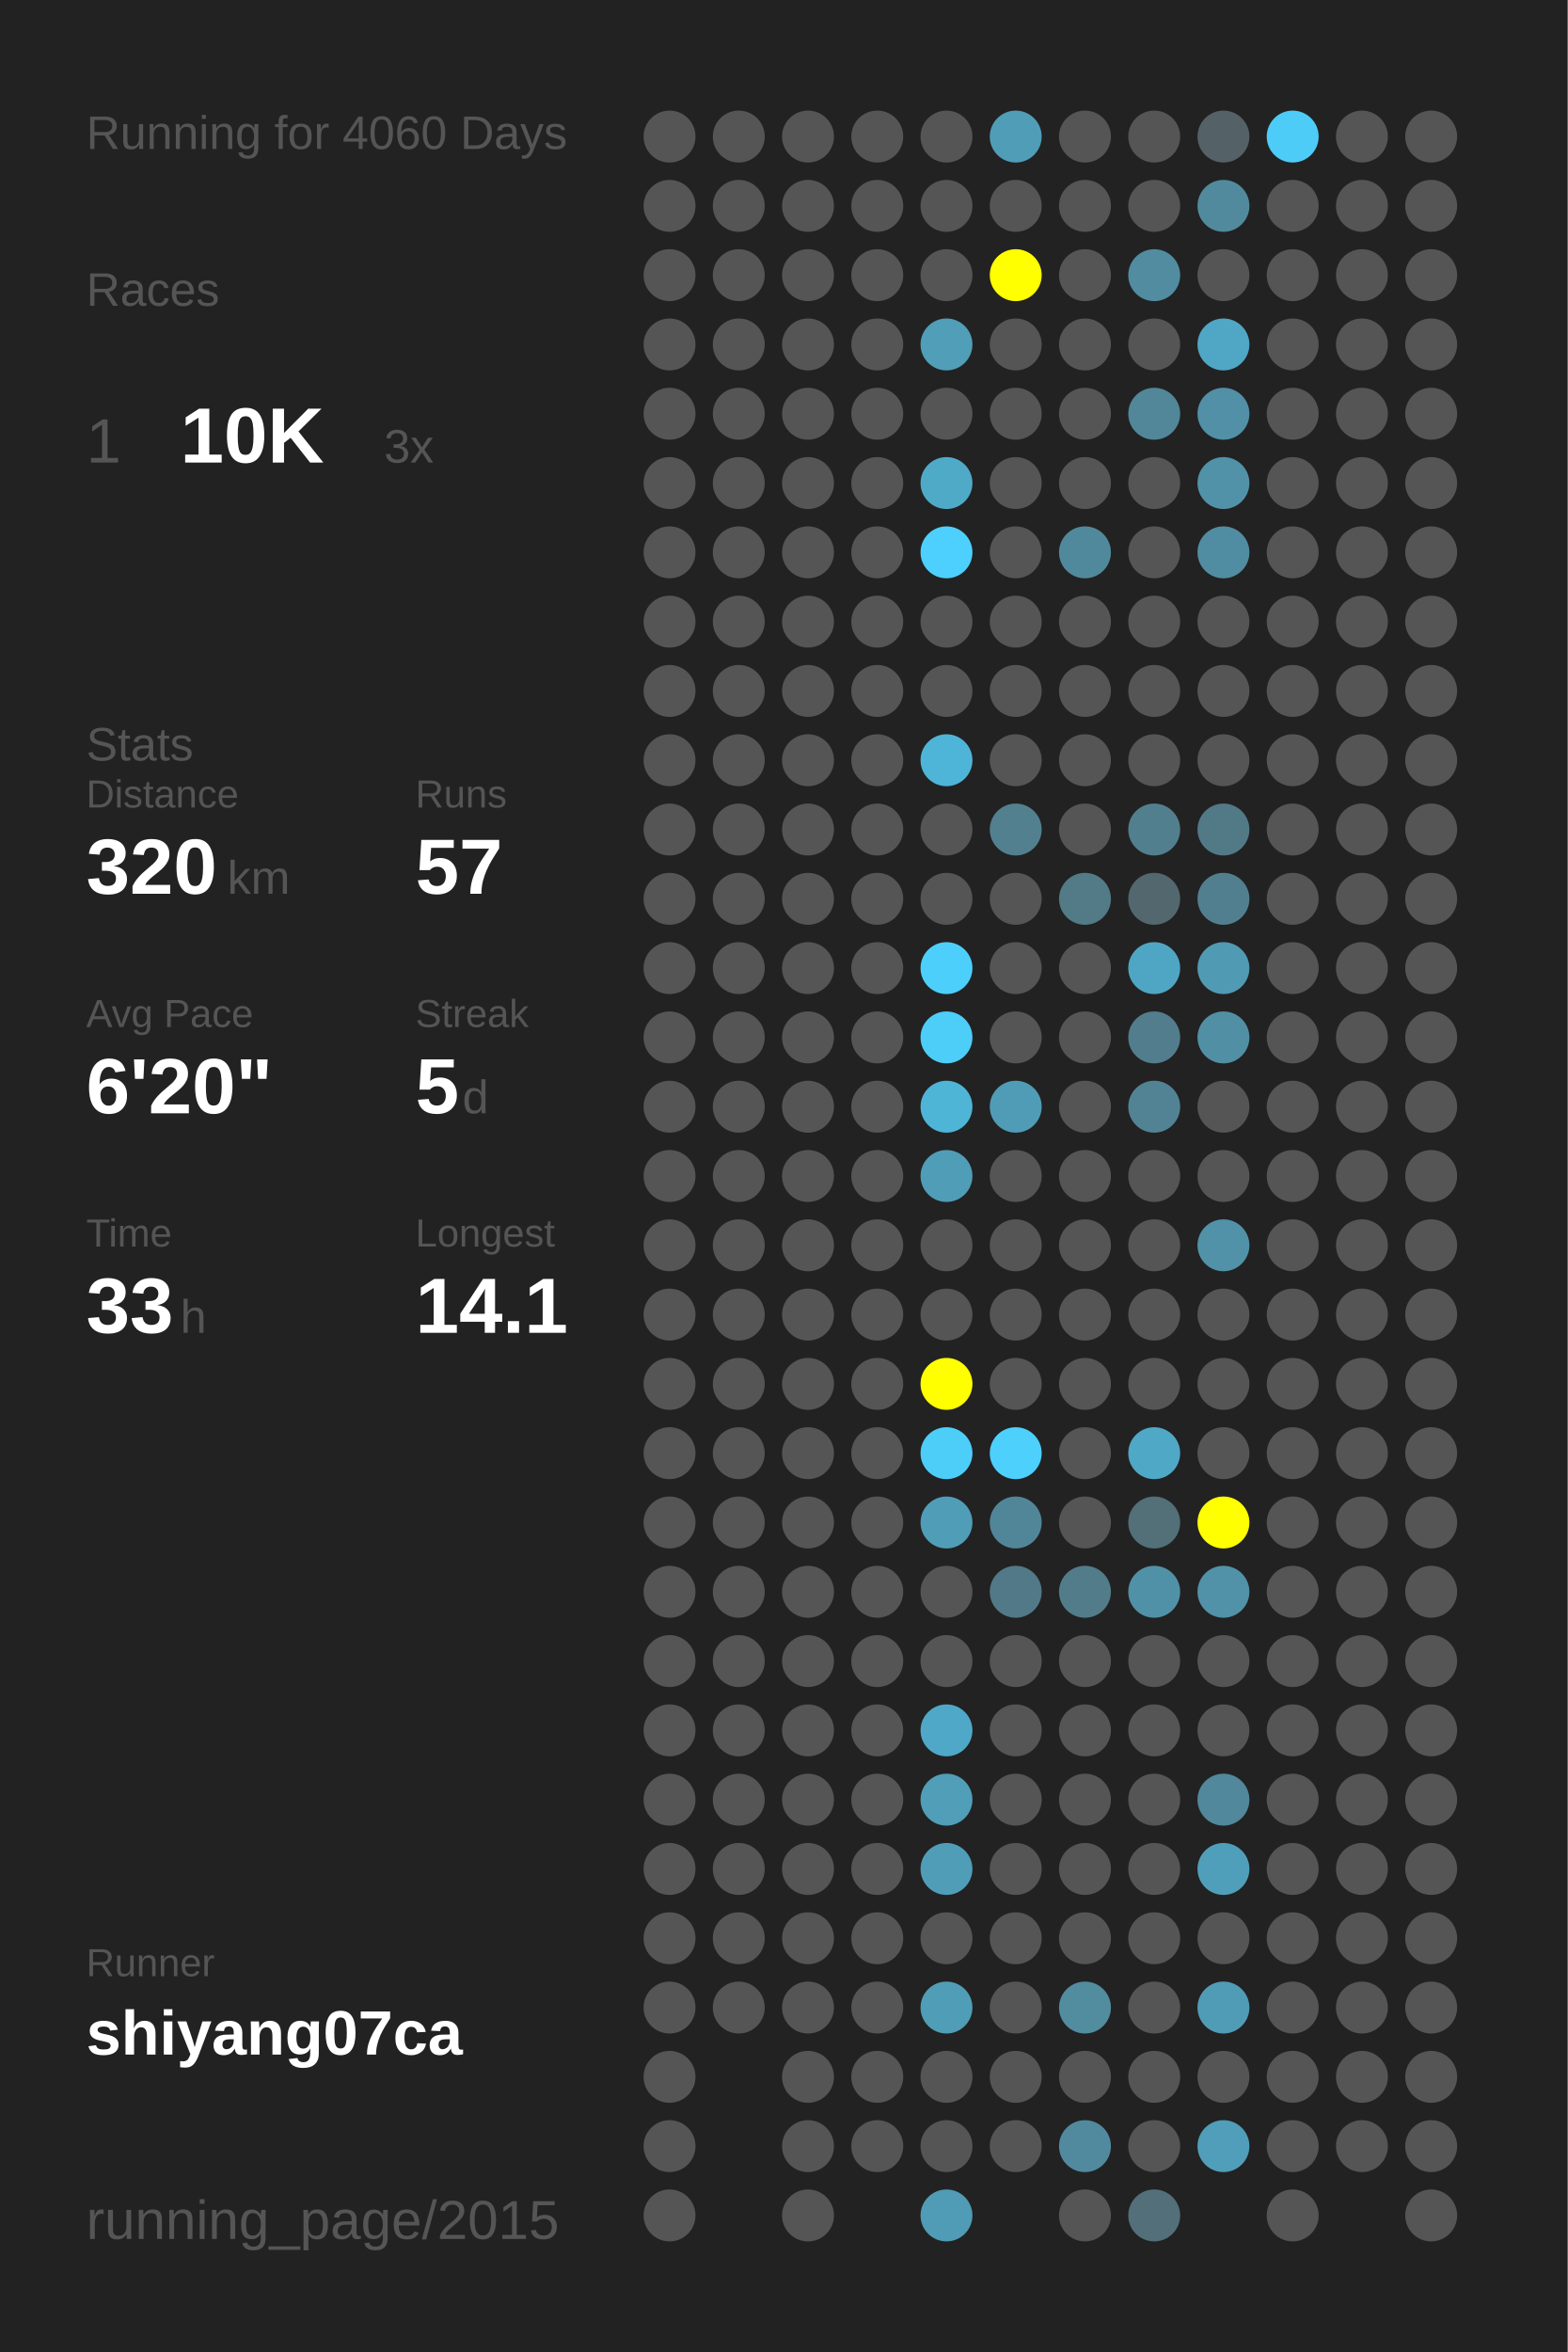
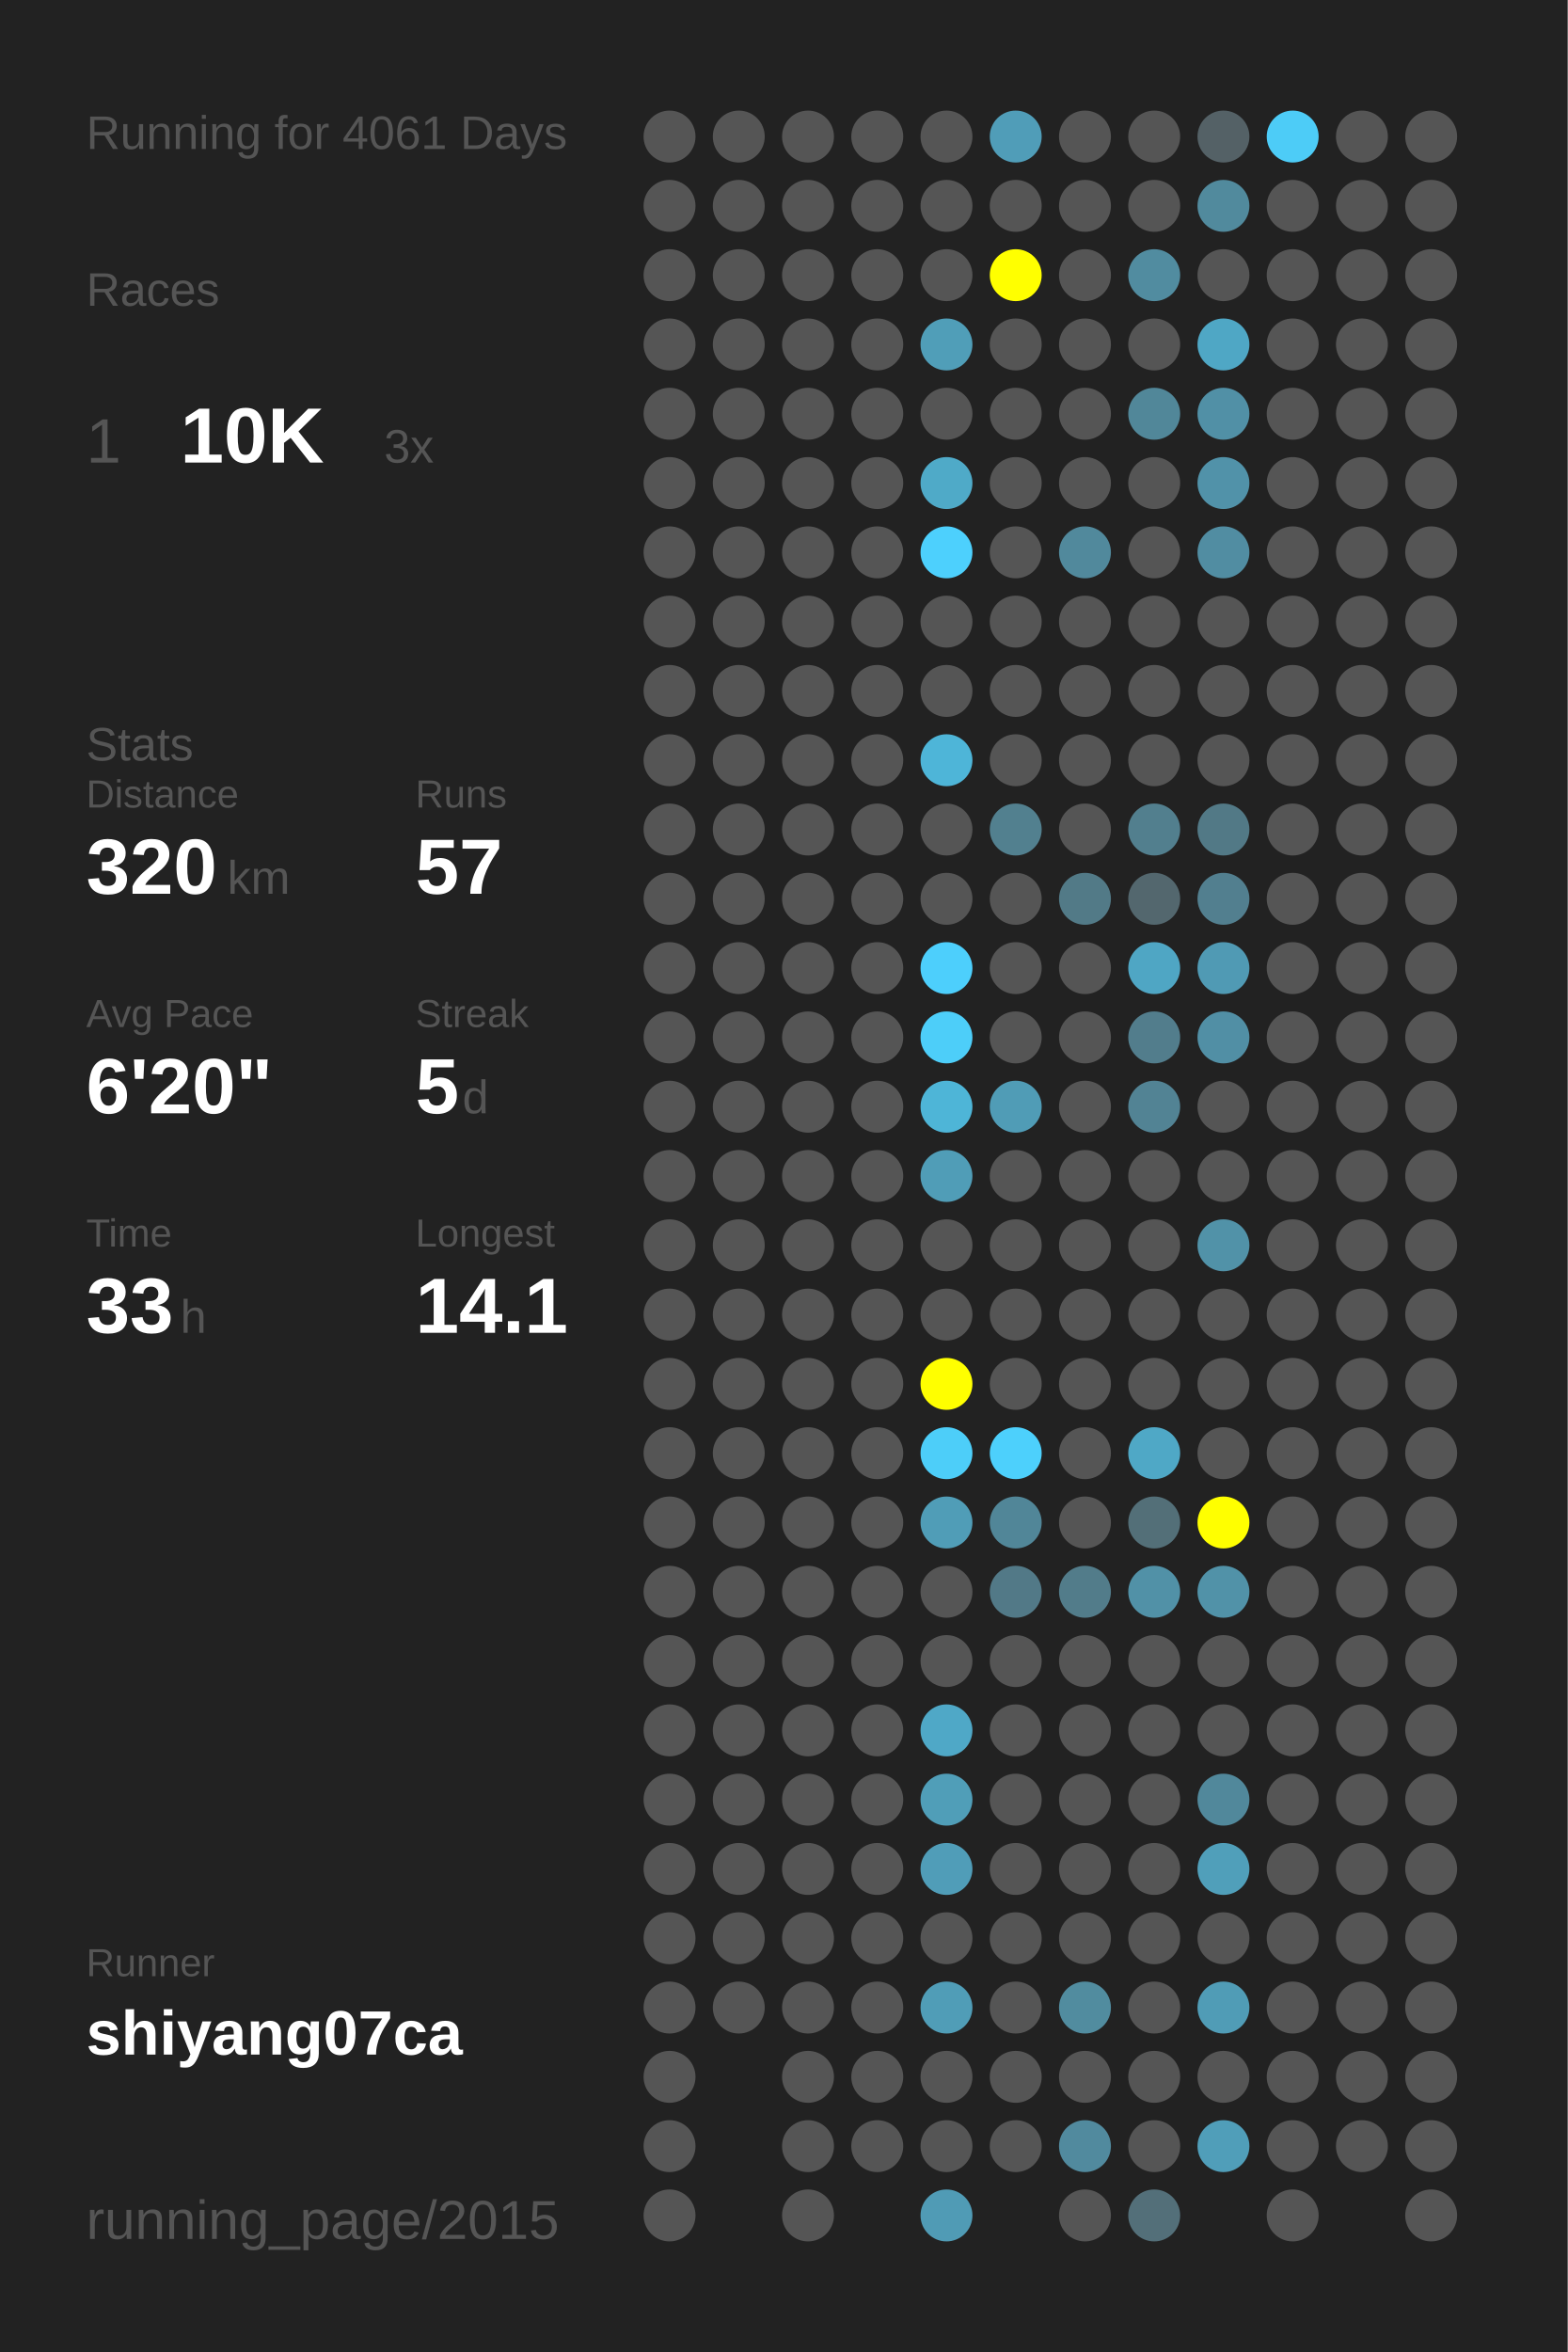
<svg xmlns="http://www.w3.org/2000/svg" baseProfile="full" height="300mm" version="1.1" viewBox="0,0,200,300" width="200mm">
  <defs />
  <rect fill="#222222" height="300" width="200" x="0" y="0" />
-   <text fill="#555555" style="font-size:6px; font-family:Arial;" x="11" y="19">Running for 4060 Days</text>
+   <text fill="#555555" style="font-size:6px; font-family:Arial;" x="11" y="19">Running for 4061 Days</text>
  <text fill="#555555" style="font-size:6px; font-family:Arial;" x="11" y="39">Races</text>
  <text fill="#555555" style="font-size:8px; font-family:Arial;" x="11" y="59">1</text>
  <text fill="#FFFFFF" style="font-size:10px; font-family:Arial; font-weight:bold;" x="23" y="59">10K</text>
  <text fill="#555555" style="font-size:6px; font-family:Arial;" x="49" y="59">3x</text>
  <text fill="#555555" style="font-size:6px; font-family:Arial;" x="11" y="97">Stats</text>
  <text fill="#555555" style="font-size:5px; font-family:Arial;" x="11" y="103">Distance</text>
  <text fill="#FFFFFF" style="font-size:10px; font-family:Arial; font-weight:bold;" x="11" y="114">320</text>
  <text fill="#555555" style="font-size:6px; font-family:Arial;" x="29" y="114">km</text>
  <text fill="#555555" style="font-size:5px; font-family:Arial;" x="53" y="103">Runs</text>
  <text fill="#FFFFFF" style="font-size:10px; font-family:Arial; font-weight:bold;" x="53" y="114">57</text>
  <text fill="#555555" style="font-size:5px; font-family:Arial;" x="11" y="131">Avg Pace</text>
  <text fill="#FFFFFF" style="font-size:10px; font-family:Arial; font-weight:bold;" x="11" y="142">6'20"</text>
  <text fill="#555555" style="font-size:5px; font-family:Arial;" x="53" y="131">Streak</text>
  <text fill="#FFFFFF" style="font-size:10px; font-family:Arial; font-weight:bold;" x="53" y="142">5</text>
  <text fill="#555555" style="font-size:6px; font-family:Arial;" x="59" y="142">d</text>
  <text fill="#555555" style="font-size:5px; font-family:Arial;" x="11" y="159">Time</text>
  <text fill="#FFFFFF" style="font-size:10px; font-family:Arial; font-weight:bold;" x="11" y="170">33</text>
  <text fill="#555555" style="font-size:6px; font-family:Arial;" x="23" y="170">h</text>
  <text fill="#555555" style="font-size:5px; font-family:Arial;" x="53" y="159">Longest</text>
  <text fill="#FFFFFF" style="font-size:10px; font-family:Arial; font-weight:bold;" x="53" y="170">14.1</text>
  <text fill="#555555" style="font-size:5px; font-family:Arial;" x="11" y="252.065">Runner</text>
  <text fill="#FFFFFF" style="font-size:8px; font-family:Arial; font-weight:bold;" x="11" y="262.065">shiyang07ca</text>
  <text fill="#555555" style="font-size:7px; font-family:Arial;" x="11" y="285.581">running_page/2015</text>
  <circle cx="85.417" cy="17.419" fill="#555555" r="3.312" />
  <circle cx="85.417" cy="26.258" fill="#555555" r="3.312" />
  <circle cx="85.417" cy="35.097" fill="#555555" r="3.312" />
  <circle cx="85.417" cy="43.935" fill="#555555" r="3.312" />
  <circle cx="85.417" cy="52.774" fill="#555555" r="3.312" />
  <circle cx="85.417" cy="61.613" fill="#555555" r="3.312" />
  <circle cx="85.417" cy="70.452" fill="#555555" r="3.312" />
  <circle cx="85.417" cy="79.29" fill="#555555" r="3.312" />
  <circle cx="85.417" cy="88.129" fill="#555555" r="3.312" />
  <circle cx="85.417" cy="96.968" fill="#555555" r="3.312" />
  <circle cx="85.417" cy="105.806" fill="#555555" r="3.312" />
  <circle cx="85.417" cy="114.645" fill="#555555" r="3.312" />
  <circle cx="85.417" cy="123.484" fill="#555555" r="3.312" />
  <circle cx="85.417" cy="132.323" fill="#555555" r="3.312" />
  <circle cx="85.417" cy="141.161" fill="#555555" r="3.312" />
  <circle cx="85.417" cy="150" fill="#555555" r="3.312" />
  <circle cx="85.417" cy="158.839" fill="#555555" r="3.312" />
  <circle cx="85.417" cy="167.677" fill="#555555" r="3.312" />
  <circle cx="85.417" cy="176.516" fill="#555555" r="3.312" />
  <circle cx="85.417" cy="185.355" fill="#555555" r="3.312" />
  <circle cx="85.417" cy="194.194" fill="#555555" r="3.312" />
  <circle cx="85.417" cy="203.032" fill="#555555" r="3.312" />
  <circle cx="85.417" cy="211.871" fill="#555555" r="3.312" />
  <circle cx="85.417" cy="220.71" fill="#555555" r="3.312" />
  <circle cx="85.417" cy="229.548" fill="#555555" r="3.312" />
  <circle cx="85.417" cy="238.387" fill="#555555" r="3.312" />
  <circle cx="85.417" cy="247.226" fill="#555555" r="3.312" />
  <circle cx="85.417" cy="256.065" fill="#555555" r="3.312" />
  <circle cx="85.417" cy="264.903" fill="#555555" r="3.312" />
  <circle cx="85.417" cy="273.742" fill="#555555" r="3.312" />
  <circle cx="85.417" cy="282.581" fill="#555555" r="3.312" />
  <circle cx="94.25" cy="17.419" fill="#555555" r="3.312" />
  <circle cx="94.25" cy="26.258" fill="#555555" r="3.312" />
  <circle cx="94.25" cy="35.097" fill="#555555" r="3.312" />
  <circle cx="94.25" cy="43.935" fill="#555555" r="3.312" />
  <circle cx="94.25" cy="52.774" fill="#555555" r="3.312" />
  <circle cx="94.25" cy="61.613" fill="#555555" r="3.312" />
  <circle cx="94.25" cy="70.452" fill="#555555" r="3.312" />
  <circle cx="94.25" cy="79.29" fill="#555555" r="3.312" />
  <circle cx="94.25" cy="88.129" fill="#555555" r="3.312" />
  <circle cx="94.25" cy="96.968" fill="#555555" r="3.312" />
  <circle cx="94.25" cy="105.806" fill="#555555" r="3.312" />
  <circle cx="94.25" cy="114.645" fill="#555555" r="3.312" />
  <circle cx="94.25" cy="123.484" fill="#555555" r="3.312" />
  <circle cx="94.25" cy="132.323" fill="#555555" r="3.312" />
  <circle cx="94.25" cy="141.161" fill="#555555" r="3.312" />
  <circle cx="94.25" cy="150" fill="#555555" r="3.312" />
  <circle cx="94.25" cy="158.839" fill="#555555" r="3.312" />
  <circle cx="94.25" cy="167.677" fill="#555555" r="3.312" />
  <circle cx="94.25" cy="176.516" fill="#555555" r="3.312" />
  <circle cx="94.25" cy="185.355" fill="#555555" r="3.312" />
  <circle cx="94.25" cy="194.194" fill="#555555" r="3.312" />
  <circle cx="94.25" cy="203.032" fill="#555555" r="3.312" />
  <circle cx="94.25" cy="211.871" fill="#555555" r="3.312" />
  <circle cx="94.25" cy="220.71" fill="#555555" r="3.312" />
  <circle cx="94.25" cy="229.548" fill="#555555" r="3.312" />
  <circle cx="94.25" cy="238.387" fill="#555555" r="3.312" />
  <circle cx="94.25" cy="247.226" fill="#555555" r="3.312" />
  <circle cx="94.25" cy="256.065" fill="#555555" r="3.312" />
  <circle cx="103.083" cy="17.419" fill="#555555" r="3.312" />
  <circle cx="103.083" cy="26.258" fill="#555555" r="3.312" />
  <circle cx="103.083" cy="35.097" fill="#555555" r="3.312" />
  <circle cx="103.083" cy="43.935" fill="#555555" r="3.312" />
  <circle cx="103.083" cy="52.774" fill="#555555" r="3.312" />
  <circle cx="103.083" cy="61.613" fill="#555555" r="3.312" />
  <circle cx="103.083" cy="70.452" fill="#555555" r="3.312" />
  <circle cx="103.083" cy="79.29" fill="#555555" r="3.312" />
  <circle cx="103.083" cy="88.129" fill="#555555" r="3.312" />
  <circle cx="103.083" cy="96.968" fill="#555555" r="3.312" />
  <circle cx="103.083" cy="105.806" fill="#555555" r="3.312" />
  <circle cx="103.083" cy="114.645" fill="#555555" r="3.312" />
  <circle cx="103.083" cy="123.484" fill="#555555" r="3.312" />
  <circle cx="103.083" cy="132.323" fill="#555555" r="3.312" />
  <circle cx="103.083" cy="141.161" fill="#555555" r="3.312" />
  <circle cx="103.083" cy="150" fill="#555555" r="3.312" />
  <circle cx="103.083" cy="158.839" fill="#555555" r="3.312" />
  <circle cx="103.083" cy="167.677" fill="#555555" r="3.312" />
  <circle cx="103.083" cy="176.516" fill="#555555" r="3.312" />
  <circle cx="103.083" cy="185.355" fill="#555555" r="3.312" />
  <circle cx="103.083" cy="194.194" fill="#555555" r="3.312" />
  <circle cx="103.083" cy="203.032" fill="#555555" r="3.312" />
  <circle cx="103.083" cy="211.871" fill="#555555" r="3.312" />
  <circle cx="103.083" cy="220.71" fill="#555555" r="3.312" />
  <circle cx="103.083" cy="229.548" fill="#555555" r="3.312" />
  <circle cx="103.083" cy="238.387" fill="#555555" r="3.312" />
  <circle cx="103.083" cy="247.226" fill="#555555" r="3.312" />
  <circle cx="103.083" cy="256.065" fill="#555555" r="3.312" />
  <circle cx="103.083" cy="264.903" fill="#555555" r="3.312" />
  <circle cx="103.083" cy="273.742" fill="#555555" r="3.312" />
  <circle cx="103.083" cy="282.581" fill="#555555" r="3.312" />
  <circle cx="111.917" cy="17.419" fill="#555555" r="3.312" />
  <circle cx="111.917" cy="26.258" fill="#555555" r="3.312" />
  <circle cx="111.917" cy="35.097" fill="#555555" r="3.312" />
  <circle cx="111.917" cy="43.935" fill="#555555" r="3.312" />
  <circle cx="111.917" cy="52.774" fill="#555555" r="3.312" />
  <circle cx="111.917" cy="61.613" fill="#555555" r="3.312" />
  <circle cx="111.917" cy="70.452" fill="#555555" r="3.312" />
  <circle cx="111.917" cy="79.29" fill="#555555" r="3.312" />
  <circle cx="111.917" cy="88.129" fill="#555555" r="3.312" />
  <circle cx="111.917" cy="96.968" fill="#555555" r="3.312" />
  <circle cx="111.917" cy="105.806" fill="#555555" r="3.312" />
  <circle cx="111.917" cy="114.645" fill="#555555" r="3.312" />
  <circle cx="111.917" cy="123.484" fill="#555555" r="3.312" />
  <circle cx="111.917" cy="132.323" fill="#555555" r="3.312" />
  <circle cx="111.917" cy="141.161" fill="#555555" r="3.312" />
  <circle cx="111.917" cy="150" fill="#555555" r="3.312" />
  <circle cx="111.917" cy="158.839" fill="#555555" r="3.312" />
  <circle cx="111.917" cy="167.677" fill="#555555" r="3.312" />
  <circle cx="111.917" cy="176.516" fill="#555555" r="3.312" />
  <circle cx="111.917" cy="185.355" fill="#555555" r="3.312" />
  <circle cx="111.917" cy="194.194" fill="#555555" r="3.312" />
  <circle cx="111.917" cy="203.032" fill="#555555" r="3.312" />
  <circle cx="111.917" cy="211.871" fill="#555555" r="3.312" />
  <circle cx="111.917" cy="220.71" fill="#555555" r="3.312" />
  <circle cx="111.917" cy="229.548" fill="#555555" r="3.312" />
  <circle cx="111.917" cy="238.387" fill="#555555" r="3.312" />
  <circle cx="111.917" cy="247.226" fill="#555555" r="3.312" />
  <circle cx="111.917" cy="256.065" fill="#555555" r="3.312" />
  <circle cx="111.917" cy="264.903" fill="#555555" r="3.312" />
  <circle cx="111.917" cy="273.742" fill="#555555" r="3.312" />
  <circle cx="120.75" cy="17.419" fill="#555555" r="3.312" />
  <circle cx="120.75" cy="26.258" fill="#555555" r="3.312" />
  <circle cx="120.75" cy="35.097" fill="#555555" r="3.312" />
  <circle cx="120.75" cy="43.935" fill="#509eb8" r="3.312" />
  <circle cx="120.75" cy="52.774" fill="#555555" r="3.312" />
  <circle cx="120.75" cy="61.613" fill="#4faac8" r="3.312" />
  <circle cx="120.75" cy="70.452" fill="#4dd0fd" r="3.312" />
  <circle cx="120.75" cy="79.29" fill="#555555" r="3.312" />
  <circle cx="120.75" cy="88.129" fill="#555555" r="3.312" />
  <circle cx="120.75" cy="96.968" fill="#4eb5d8" r="3.312" />
  <circle cx="120.75" cy="105.806" fill="#555555" r="3.312" />
  <circle cx="120.75" cy="114.645" fill="#555555" r="3.312" />
  <circle cx="120.75" cy="123.484" fill="#4dcffc" r="3.312" />
  <circle cx="120.75" cy="132.323" fill="#4dcef9" r="3.312" />
  <circle cx="120.75" cy="141.161" fill="#4eb5d7" r="3.312" />
  <circle cx="120.75" cy="150" fill="#509db7" r="3.312" />
  <circle cx="120.75" cy="158.839" fill="#555555" r="3.312" />
  <circle cx="120.75" cy="167.677" fill="#555555" r="3.312" />
  <circle cx="120.75" cy="176.516" fill="#FFFF00" r="3.312" />
  <circle cx="120.75" cy="185.355" fill="#4dcef9" r="3.312" />
  <circle cx="120.75" cy="194.194" fill="#509db7" r="3.312" />
  <circle cx="120.75" cy="203.032" fill="#555555" r="3.312" />
  <circle cx="120.75" cy="211.871" fill="#555555" r="3.312" />
  <circle cx="120.75" cy="220.71" fill="#4fa8c7" r="3.312" />
  <circle cx="120.75" cy="229.548" fill="#509eb8" r="3.312" />
  <circle cx="120.75" cy="238.387" fill="#509db8" r="3.312" />
  <circle cx="120.75" cy="247.226" fill="#555555" r="3.312" />
  <circle cx="120.75" cy="256.065" fill="#509db7" r="3.312" />
  <circle cx="120.75" cy="264.903" fill="#555555" r="3.312" />
  <circle cx="120.75" cy="273.742" fill="#555555" r="3.312" />
  <circle cx="120.75" cy="282.581" fill="#509bb5" r="3.312" />
  <circle cx="129.583" cy="17.419" fill="#509db8" r="3.312" />
  <circle cx="129.583" cy="26.258" fill="#555555" r="3.312" />
  <circle cx="129.583" cy="35.097" fill="#FFFF00" r="3.312" />
  <circle cx="129.583" cy="43.935" fill="#555555" r="3.312" />
  <circle cx="129.583" cy="52.774" fill="#555555" r="3.312" />
  <circle cx="129.583" cy="61.613" fill="#555555" r="3.312" />
  <circle cx="129.583" cy="70.452" fill="#555555" r="3.312" />
  <circle cx="129.583" cy="79.29" fill="#555555" r="3.312" />
  <circle cx="129.583" cy="88.129" fill="#555555" r="3.312" />
  <circle cx="129.583" cy="96.968" fill="#555555" r="3.312" />
  <circle cx="129.583" cy="105.806" fill="#52808f" r="3.312" />
  <circle cx="129.583" cy="114.645" fill="#555555" r="3.312" />
  <circle cx="129.583" cy="123.484" fill="#555555" r="3.312" />
  <circle cx="129.583" cy="132.323" fill="#555555" r="3.312" />
  <circle cx="129.583" cy="141.161" fill="#509cb6" r="3.312" />
  <circle cx="129.583" cy="150" fill="#555555" r="3.312" />
  <circle cx="129.583" cy="158.839" fill="#555555" r="3.312" />
  <circle cx="129.583" cy="167.677" fill="#555555" r="3.312" />
  <circle cx="129.583" cy="176.516" fill="#555555" r="3.312" />
  <circle cx="129.583" cy="185.355" fill="#4dd0fc" r="3.312" />
  <circle cx="129.583" cy="194.194" fill="#518698" r="3.312" />
  <circle cx="129.583" cy="203.032" fill="#527987" r="3.312" />
  <circle cx="129.583" cy="211.871" fill="#555555" r="3.312" />
  <circle cx="129.583" cy="220.71" fill="#555555" r="3.312" />
  <circle cx="129.583" cy="229.548" fill="#555555" r="3.312" />
  <circle cx="129.583" cy="238.387" fill="#555555" r="3.312" />
  <circle cx="129.583" cy="247.226" fill="#555555" r="3.312" />
  <circle cx="129.583" cy="256.065" fill="#555555" r="3.312" />
  <circle cx="129.583" cy="264.903" fill="#555555" r="3.312" />
  <circle cx="129.583" cy="273.742" fill="#555555" r="3.312" />
  <circle cx="138.417" cy="17.419" fill="#555555" r="3.312" />
  <circle cx="138.417" cy="26.258" fill="#555555" r="3.312" />
  <circle cx="138.417" cy="35.097" fill="#555555" r="3.312" />
  <circle cx="138.417" cy="43.935" fill="#555555" r="3.312" />
  <circle cx="138.417" cy="52.774" fill="#555555" r="3.312" />
  <circle cx="138.417" cy="61.613" fill="#555555" r="3.312" />
  <circle cx="138.417" cy="70.452" fill="#51899c" r="3.312" />
  <circle cx="138.417" cy="79.29" fill="#555555" r="3.312" />
  <circle cx="138.417" cy="88.129" fill="#555555" r="3.312" />
  <circle cx="138.417" cy="96.968" fill="#555555" r="3.312" />
  <circle cx="138.417" cy="105.806" fill="#555555" r="3.312" />
  <circle cx="138.417" cy="114.645" fill="#527a87" r="3.312" />
  <circle cx="138.417" cy="123.484" fill="#555555" r="3.312" />
  <circle cx="138.417" cy="132.323" fill="#555555" r="3.312" />
  <circle cx="138.417" cy="141.161" fill="#555555" r="3.312" />
  <circle cx="138.417" cy="150" fill="#555555" r="3.312" />
  <circle cx="138.417" cy="158.839" fill="#555555" r="3.312" />
  <circle cx="138.417" cy="167.677" fill="#555555" r="3.312" />
  <circle cx="138.417" cy="176.516" fill="#555555" r="3.312" />
  <circle cx="138.417" cy="185.355" fill="#555555" r="3.312" />
  <circle cx="138.417" cy="194.194" fill="#555555" r="3.312" />
  <circle cx="138.417" cy="203.032" fill="#527c8a" r="3.312" />
  <circle cx="138.417" cy="211.871" fill="#555555" r="3.312" />
  <circle cx="138.417" cy="220.71" fill="#555555" r="3.312" />
  <circle cx="138.417" cy="229.548" fill="#555555" r="3.312" />
  <circle cx="138.417" cy="238.387" fill="#555555" r="3.312" />
  <circle cx="138.417" cy="247.226" fill="#555555" r="3.312" />
  <circle cx="138.417" cy="256.065" fill="#518c9f" r="3.312" />
  <circle cx="138.417" cy="264.903" fill="#555555" r="3.312" />
  <circle cx="138.417" cy="273.742" fill="#518a9e" r="3.312" />
  <circle cx="138.417" cy="282.581" fill="#555555" r="3.312" />
  <circle cx="147.25" cy="17.419" fill="#555555" r="3.312" />
  <circle cx="147.25" cy="26.258" fill="#555555" r="3.312" />
  <circle cx="147.25" cy="35.097" fill="#518ca0" r="3.312" />
  <circle cx="147.25" cy="43.935" fill="#555555" r="3.312" />
  <circle cx="147.25" cy="52.774" fill="#518799" r="3.312" />
  <circle cx="147.25" cy="61.613" fill="#555555" r="3.312" />
  <circle cx="147.25" cy="70.452" fill="#555555" r="3.312" />
  <circle cx="147.25" cy="79.29" fill="#555555" r="3.312" />
  <circle cx="147.25" cy="88.129" fill="#555555" r="3.312" />
  <circle cx="147.25" cy="96.968" fill="#555555" r="3.312" />
  <circle cx="147.25" cy="105.806" fill="#527f8e" r="3.312" />
  <circle cx="147.25" cy="114.645" fill="#53676e" r="3.312" />
  <circle cx="147.25" cy="123.484" fill="#4fa6c4" r="3.312" />
  <circle cx="147.25" cy="132.323" fill="#527d8c" r="3.312" />
  <circle cx="147.25" cy="141.161" fill="#528394" r="3.312" />
  <circle cx="147.25" cy="150" fill="#555555" r="3.312" />
  <circle cx="147.25" cy="158.839" fill="#555555" r="3.312" />
  <circle cx="147.25" cy="167.677" fill="#555555" r="3.312" />
  <circle cx="147.25" cy="176.516" fill="#555555" r="3.312" />
  <circle cx="147.25" cy="185.355" fill="#4fa8c6" r="3.312" />
  <circle cx="147.25" cy="194.194" fill="#536f78" r="3.312" />
  <circle cx="147.25" cy="203.032" fill="#5191a7" r="3.312" />
  <circle cx="147.25" cy="211.871" fill="#555555" r="3.312" />
  <circle cx="147.25" cy="220.71" fill="#555555" r="3.312" />
  <circle cx="147.25" cy="229.548" fill="#555555" r="3.312" />
  <circle cx="147.25" cy="238.387" fill="#555555" r="3.312" />
  <circle cx="147.25" cy="247.226" fill="#555555" r="3.312" />
  <circle cx="147.25" cy="256.065" fill="#555555" r="3.312" />
  <circle cx="147.25" cy="264.903" fill="#555555" r="3.312" />
  <circle cx="147.25" cy="273.742" fill="#555555" r="3.312" />
  <circle cx="147.25" cy="282.581" fill="#536f79" r="3.312" />
  <circle cx="156.083" cy="17.419" fill="#546166" r="3.312" />
  <circle cx="156.083" cy="26.258" fill="#518a9d" r="3.312" />
  <circle cx="156.083" cy="35.097" fill="#555555" r="3.312" />
  <circle cx="156.083" cy="43.935" fill="#4fa7c5" r="3.312" />
  <circle cx="156.083" cy="52.774" fill="#5190a6" r="3.312" />
  <circle cx="156.083" cy="61.613" fill="#5192a9" r="3.312" />
  <circle cx="156.083" cy="70.452" fill="#518da2" r="3.312" />
  <circle cx="156.083" cy="79.29" fill="#555555" r="3.312" />
  <circle cx="156.083" cy="88.129" fill="#555555" r="3.312" />
  <circle cx="156.083" cy="96.968" fill="#555555" r="3.312" />
  <circle cx="156.083" cy="105.806" fill="#527986" r="3.312" />
  <circle cx="156.083" cy="114.645" fill="#527f8f" r="3.312" />
  <circle cx="156.083" cy="123.484" fill="#509ab4" r="3.312" />
  <circle cx="156.083" cy="132.323" fill="#518fa5" r="3.312" />
  <circle cx="156.083" cy="141.161" fill="#555555" r="3.312" />
  <circle cx="156.083" cy="150" fill="#555555" r="3.312" />
  <circle cx="156.083" cy="158.839" fill="#5192a8" r="3.312" />
  <circle cx="156.083" cy="167.677" fill="#555555" r="3.312" />
  <circle cx="156.083" cy="176.516" fill="#555555" r="3.312" />
  <circle cx="156.083" cy="185.355" fill="#555555" r="3.312" />
  <circle cx="156.083" cy="194.194" fill="#FFFF00" r="3.312" />
  <circle cx="156.083" cy="203.032" fill="#5192a8" r="3.312" />
  <circle cx="156.083" cy="211.871" fill="#555555" r="3.312" />
  <circle cx="156.083" cy="220.71" fill="#555555" r="3.312" />
  <circle cx="156.083" cy="229.548" fill="#51889b" r="3.312" />
  <circle cx="156.083" cy="238.387" fill="#509fba" r="3.312" />
  <circle cx="156.083" cy="247.226" fill="#555555" r="3.312" />
  <circle cx="156.083" cy="256.065" fill="#509cb6" r="3.312" />
  <circle cx="156.083" cy="264.903" fill="#555555" r="3.312" />
  <circle cx="156.083" cy="273.742" fill="#509eb9" r="3.312" />
  <circle cx="164.917" cy="17.419" fill="#4dccf7" r="3.312" />
  <circle cx="164.917" cy="26.258" fill="#555555" r="3.312" />
  <circle cx="164.917" cy="35.097" fill="#555555" r="3.312" />
  <circle cx="164.917" cy="43.935" fill="#555555" r="3.312" />
  <circle cx="164.917" cy="52.774" fill="#555555" r="3.312" />
  <circle cx="164.917" cy="61.613" fill="#555555" r="3.312" />
  <circle cx="164.917" cy="70.452" fill="#555555" r="3.312" />
  <circle cx="164.917" cy="79.29" fill="#555555" r="3.312" />
  <circle cx="164.917" cy="88.129" fill="#555555" r="3.312" />
  <circle cx="164.917" cy="96.968" fill="#555555" r="3.312" />
  <circle cx="164.917" cy="105.806" fill="#555555" r="3.312" />
  <circle cx="164.917" cy="114.645" fill="#555555" r="3.312" />
  <circle cx="164.917" cy="123.484" fill="#555555" r="3.312" />
  <circle cx="164.917" cy="132.323" fill="#555555" r="3.312" />
  <circle cx="164.917" cy="141.161" fill="#555555" r="3.312" />
  <circle cx="164.917" cy="150" fill="#555555" r="3.312" />
  <circle cx="164.917" cy="158.839" fill="#555555" r="3.312" />
  <circle cx="164.917" cy="167.677" fill="#555555" r="3.312" />
  <circle cx="164.917" cy="176.516" fill="#555555" r="3.312" />
  <circle cx="164.917" cy="185.355" fill="#555555" r="3.312" />
  <circle cx="164.917" cy="194.194" fill="#555555" r="3.312" />
  <circle cx="164.917" cy="203.032" fill="#555555" r="3.312" />
  <circle cx="164.917" cy="211.871" fill="#555555" r="3.312" />
  <circle cx="164.917" cy="220.71" fill="#555555" r="3.312" />
  <circle cx="164.917" cy="229.548" fill="#555555" r="3.312" />
  <circle cx="164.917" cy="238.387" fill="#555555" r="3.312" />
  <circle cx="164.917" cy="247.226" fill="#555555" r="3.312" />
  <circle cx="164.917" cy="256.065" fill="#555555" r="3.312" />
  <circle cx="164.917" cy="264.903" fill="#555555" r="3.312" />
  <circle cx="164.917" cy="273.742" fill="#555555" r="3.312" />
  <circle cx="164.917" cy="282.581" fill="#555555" r="3.312" />
  <circle cx="173.75" cy="17.419" fill="#555555" r="3.312" />
  <circle cx="173.75" cy="26.258" fill="#555555" r="3.312" />
  <circle cx="173.75" cy="35.097" fill="#555555" r="3.312" />
  <circle cx="173.75" cy="43.935" fill="#555555" r="3.312" />
  <circle cx="173.75" cy="52.774" fill="#555555" r="3.312" />
  <circle cx="173.75" cy="61.613" fill="#555555" r="3.312" />
  <circle cx="173.75" cy="70.452" fill="#555555" r="3.312" />
  <circle cx="173.75" cy="79.29" fill="#555555" r="3.312" />
  <circle cx="173.75" cy="88.129" fill="#555555" r="3.312" />
  <circle cx="173.75" cy="96.968" fill="#555555" r="3.312" />
  <circle cx="173.75" cy="105.806" fill="#555555" r="3.312" />
  <circle cx="173.75" cy="114.645" fill="#555555" r="3.312" />
  <circle cx="173.75" cy="123.484" fill="#555555" r="3.312" />
  <circle cx="173.75" cy="132.323" fill="#555555" r="3.312" />
  <circle cx="173.75" cy="141.161" fill="#555555" r="3.312" />
  <circle cx="173.75" cy="150" fill="#555555" r="3.312" />
  <circle cx="173.75" cy="158.839" fill="#555555" r="3.312" />
  <circle cx="173.75" cy="167.677" fill="#555555" r="3.312" />
  <circle cx="173.75" cy="176.516" fill="#555555" r="3.312" />
  <circle cx="173.75" cy="185.355" fill="#555555" r="3.312" />
  <circle cx="173.75" cy="194.194" fill="#555555" r="3.312" />
  <circle cx="173.75" cy="203.032" fill="#555555" r="3.312" />
  <circle cx="173.75" cy="211.871" fill="#555555" r="3.312" />
  <circle cx="173.75" cy="220.71" fill="#555555" r="3.312" />
  <circle cx="173.75" cy="229.548" fill="#555555" r="3.312" />
  <circle cx="173.75" cy="238.387" fill="#555555" r="3.312" />
  <circle cx="173.75" cy="247.226" fill="#555555" r="3.312" />
  <circle cx="173.75" cy="256.065" fill="#555555" r="3.312" />
  <circle cx="173.75" cy="264.903" fill="#555555" r="3.312" />
  <circle cx="173.75" cy="273.742" fill="#555555" r="3.312" />
  <circle cx="182.583" cy="17.419" fill="#555555" r="3.312" />
  <circle cx="182.583" cy="26.258" fill="#555555" r="3.312" />
  <circle cx="182.583" cy="35.097" fill="#555555" r="3.312" />
  <circle cx="182.583" cy="43.935" fill="#555555" r="3.312" />
  <circle cx="182.583" cy="52.774" fill="#555555" r="3.312" />
  <circle cx="182.583" cy="61.613" fill="#555555" r="3.312" />
  <circle cx="182.583" cy="70.452" fill="#555555" r="3.312" />
  <circle cx="182.583" cy="79.29" fill="#555555" r="3.312" />
  <circle cx="182.583" cy="88.129" fill="#555555" r="3.312" />
  <circle cx="182.583" cy="96.968" fill="#555555" r="3.312" />
  <circle cx="182.583" cy="105.806" fill="#555555" r="3.312" />
  <circle cx="182.583" cy="114.645" fill="#555555" r="3.312" />
  <circle cx="182.583" cy="123.484" fill="#555555" r="3.312" />
  <circle cx="182.583" cy="132.323" fill="#555555" r="3.312" />
  <circle cx="182.583" cy="141.161" fill="#555555" r="3.312" />
  <circle cx="182.583" cy="150" fill="#555555" r="3.312" />
  <circle cx="182.583" cy="158.839" fill="#555555" r="3.312" />
  <circle cx="182.583" cy="167.677" fill="#555555" r="3.312" />
  <circle cx="182.583" cy="176.516" fill="#555555" r="3.312" />
  <circle cx="182.583" cy="185.355" fill="#555555" r="3.312" />
  <circle cx="182.583" cy="194.194" fill="#555555" r="3.312" />
  <circle cx="182.583" cy="203.032" fill="#555555" r="3.312" />
  <circle cx="182.583" cy="211.871" fill="#555555" r="3.312" />
  <circle cx="182.583" cy="220.71" fill="#555555" r="3.312" />
  <circle cx="182.583" cy="229.548" fill="#555555" r="3.312" />
  <circle cx="182.583" cy="238.387" fill="#555555" r="3.312" />
  <circle cx="182.583" cy="247.226" fill="#555555" r="3.312" />
  <circle cx="182.583" cy="256.065" fill="#555555" r="3.312" />
  <circle cx="182.583" cy="264.903" fill="#555555" r="3.312" />
  <circle cx="182.583" cy="273.742" fill="#555555" r="3.312" />
  <circle cx="182.583" cy="282.581" fill="#555555" r="3.312" />
</svg>
